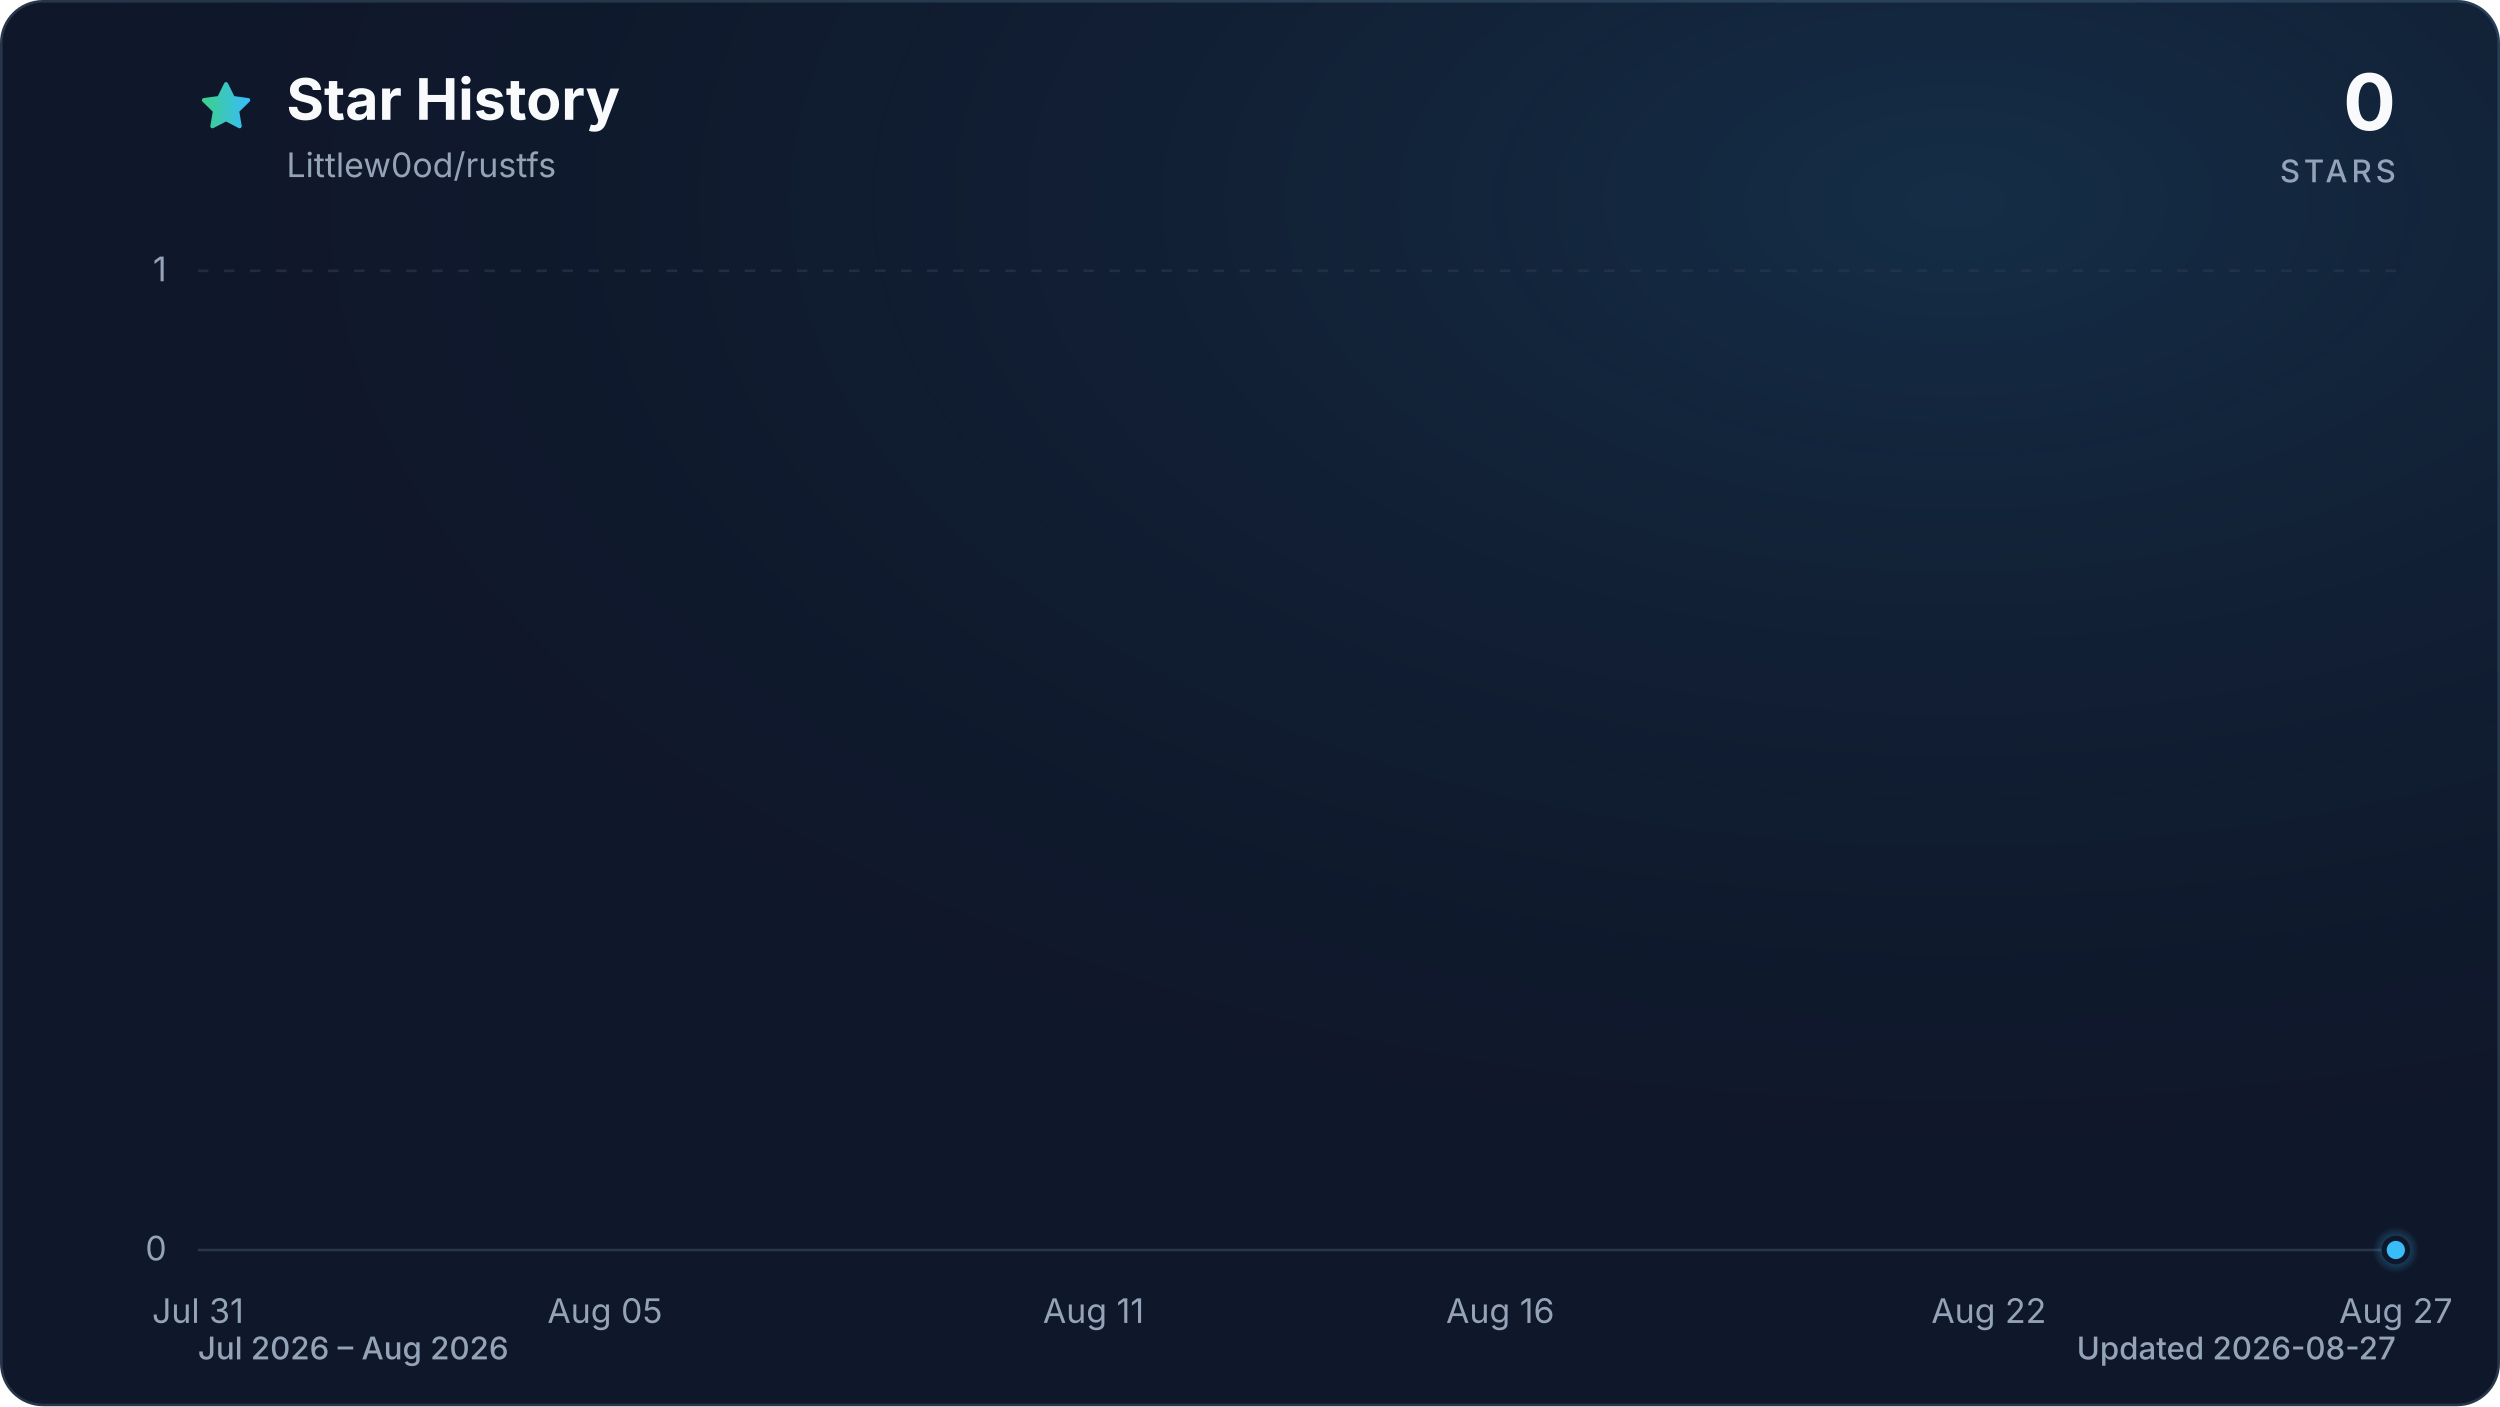
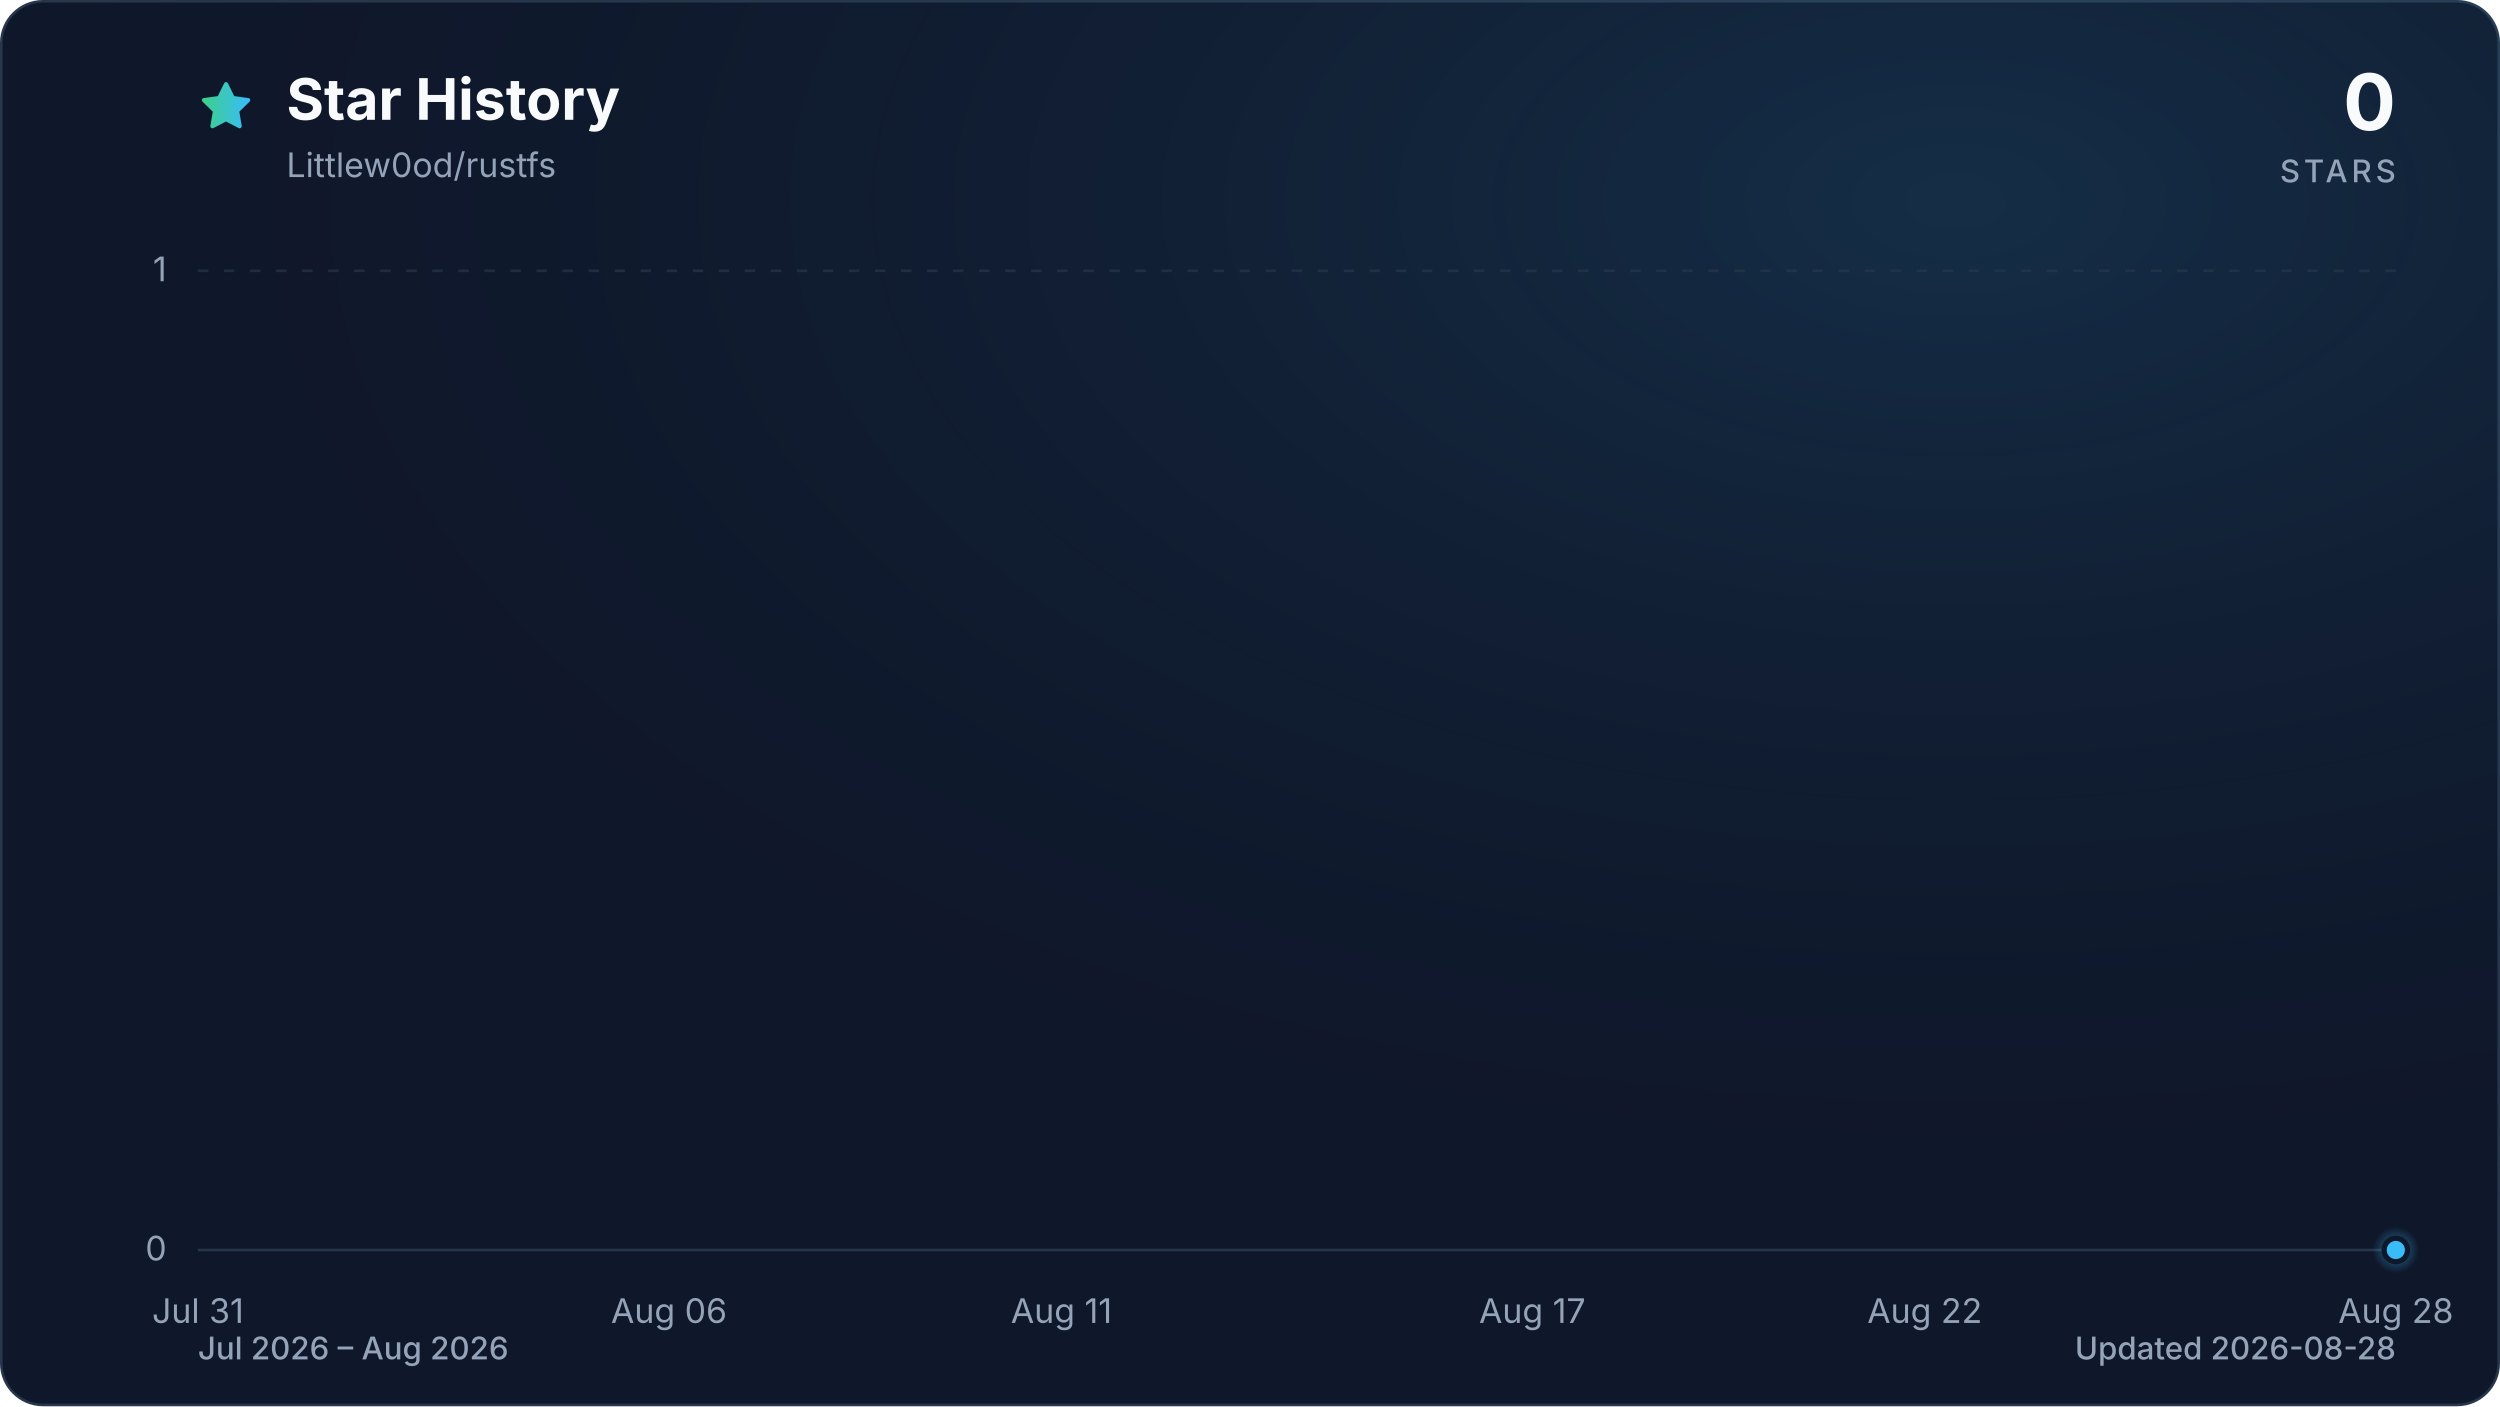
<svg xmlns="http://www.w3.org/2000/svg" viewBox="0 0 960 540" role="img" aria-labelledby="title description" data-style="gradient" data-variant="glow" data-animated="true">
  <defs>
    <linearGradient id="trend" x1="0" y1="0" x2="1" y2="0">
      <stop offset="0%" stop-color="#3ecf8e" />
      <stop offset="100%" stop-color="#38bdf8" />
    </linearGradient>
    <linearGradient id="area" x1="0" y1="0" x2="0" y2="1">
      <stop offset="0%" stop-color="#3ecf8e" stop-opacity="0.30" />
      <stop offset="55%" stop-color="#38bdf8" stop-opacity="0.10" />
      <stop offset="100%" stop-color="#38bdf8" stop-opacity="0.01" />
    </linearGradient>
    <radialGradient id="marker-halo" cx="50%" cy="50%" r="50%">
      <stop offset="0%" stop-color="#38bdf8" stop-opacity="0.55" />
      <stop offset="100%" stop-color="#38bdf8" stop-opacity="0" />
    </radialGradient>
    <radialGradient id="surface-glow" cx="78%" cy="14%" r="80%">
      <stop offset="0%" stop-color="#38bdf8" stop-opacity="0.14" />
      <stop offset="100%" stop-color="#0f172a" stop-opacity="0" />
    </radialGradient>
    <filter id="trend-glow" x="-20%" y="-20%" width="140%" height="140%">
      <feGaussianBlur stdDeviation="7" />
    </filter>
  </defs>
  <style>
.trend-enter{transform-box:fill-box;transform-origin:center;animation:trend-enter 520ms cubic-bezier(0.16,1,0.3,1)}
.marker-enter{transform-box:fill-box;transform-origin:center;animation:marker-enter 320ms cubic-bezier(0.16,1,0.3,1) 200ms both}
.marker-pulse{transform-box:fill-box;transform-origin:center;animation:marker-pulse 2.6s ease-out infinite}
@keyframes trend-enter{from{opacity:.35;transform:translateY(10px)}to{opacity:1;transform:translateY(0)}}
@keyframes marker-enter{from{opacity:0;transform:scale(.4)}to{opacity:1;transform:scale(1)}}
@keyframes marker-pulse{0%{opacity:.5;transform:scale(.7)}70%,100%{opacity:0;transform:scale(2.1)}}
@media (prefers-reduced-motion:reduce){.trend-enter,.marker-enter,.marker-pulse{animation:none!important}}
@media (prefers-reduced-motion:reduce){.marker-pulse{opacity:0}}
</style>
  <rect x="0.5" y="0.5" width="959" height="539" fill="#0f172a" stroke="#27364a" stroke-width="1" rx="16" />
  <rect width="960" height="540" fill="url(#surface-glow)" rx="16" />
  <path d="M12 2.6l2.9 5.9 6.5.9-4.7 4.6 1.1 6.5-5.8-3-5.8 3 1.1-6.5-4.7-4.6 6.5-.9L12 2.6Z" transform="translate(76 30) scale(.9)" fill="url(#trend)" stroke="url(#trend)" stroke-width="1.8" stroke-linejoin="round" aria-hidden="true" />
  <text x="110" y="46" fill="#f8fafc" font-family="ui-sans-serif, system-ui, -apple-system, BlinkMacSystemFont, 'Segoe UI', sans-serif" font-size="22" font-weight="700">Star History</text>
  <text x="110" y="68" fill="#94a3b8" font-family="ui-sans-serif, system-ui, -apple-system, BlinkMacSystemFont, 'Segoe UI', sans-serif" font-size="13">Littlew0od/rustfs</text>
  <text x="920" y="50" fill="#f8fafc" font-family="ui-sans-serif, system-ui, -apple-system, BlinkMacSystemFont, 'Segoe UI', sans-serif" font-size="30" font-weight="700" text-anchor="end">0</text>
  <text x="920" y="70" fill="#94a3b8" font-family="ui-sans-serif, system-ui, -apple-system, BlinkMacSystemFont, 'Segoe UI', sans-serif" font-size="12" font-weight="500" letter-spacing="1.5" text-anchor="end">STARS</text>
  <line x1="76" y1="480.0" x2="920" y2="480.0" stroke="#27364a" stroke-width="1" stroke-dasharray="0" opacity="1" />
  <text x="64" y="484.0" fill="#94a3b8" font-family="ui-sans-serif, system-ui, -apple-system, BlinkMacSystemFont, 'Segoe UI', sans-serif" font-size="13" text-anchor="end">0</text>
  <line x1="76" y1="104.0" x2="920" y2="104.0" stroke="#27364a" stroke-width="1" stroke-dasharray="4 6" opacity="0.7" />
  <text x="64" y="108.0" fill="#94a3b8" font-family="ui-sans-serif, system-ui, -apple-system, BlinkMacSystemFont, 'Segoe UI', sans-serif" font-size="13" text-anchor="end">1</text>
  <text x="76.0" y="508" fill="#94a3b8" font-family="ui-sans-serif, system-ui, -apple-system, BlinkMacSystemFont, 'Segoe UI', sans-serif" font-size="13" text-anchor="middle">Jul 31</text>
-   <text x="232.3" y="508" fill="#94a3b8" font-family="ui-sans-serif, system-ui, -apple-system, BlinkMacSystemFont, 'Segoe UI', sans-serif" font-size="13" text-anchor="middle">Aug 05</text>
-   <text x="419.9" y="508" fill="#94a3b8" font-family="ui-sans-serif, system-ui, -apple-system, BlinkMacSystemFont, 'Segoe UI', sans-serif" font-size="13" text-anchor="middle">Aug 11</text>
-   <text x="576.1" y="508" fill="#94a3b8" font-family="ui-sans-serif, system-ui, -apple-system, BlinkMacSystemFont, 'Segoe UI', sans-serif" font-size="13" text-anchor="middle">Aug 16</text>
-   <text x="763.7" y="508" fill="#94a3b8" font-family="ui-sans-serif, system-ui, -apple-system, BlinkMacSystemFont, 'Segoe UI', sans-serif" font-size="13" text-anchor="middle">Aug 22</text>
-   <text x="920.0" y="508" fill="#94a3b8" font-family="ui-sans-serif, system-ui, -apple-system, BlinkMacSystemFont, 'Segoe UI', sans-serif" font-size="13" text-anchor="middle">Aug 27</text>
+   <text x="256.9" y="508" fill="#94a3b8" font-family="ui-sans-serif, system-ui, -apple-system, BlinkMacSystemFont, 'Segoe UI', sans-serif" font-size="13" text-anchor="middle">Aug 06</text>
+   <text x="407.6" y="508" fill="#94a3b8" font-family="ui-sans-serif, system-ui, -apple-system, BlinkMacSystemFont, 'Segoe UI', sans-serif" font-size="13" text-anchor="middle">Aug 11</text>
+   <text x="588.4" y="508" fill="#94a3b8" font-family="ui-sans-serif, system-ui, -apple-system, BlinkMacSystemFont, 'Segoe UI', sans-serif" font-size="13" text-anchor="middle">Aug 17</text>
+   <text x="739.1" y="508" fill="#94a3b8" font-family="ui-sans-serif, system-ui, -apple-system, BlinkMacSystemFont, 'Segoe UI', sans-serif" font-size="13" text-anchor="middle">Aug 22</text>
+   <text x="920.0" y="508" fill="#94a3b8" font-family="ui-sans-serif, system-ui, -apple-system, BlinkMacSystemFont, 'Segoe UI', sans-serif" font-size="13" text-anchor="middle">Aug 28</text>
  <g class="trend-enter">
-     <path d="M 76.0 480.0 C 86.4 480.0, 96.8 480.0, 107.3 480.0 C 117.7 480.0, 128.1 480.0, 138.5 480.0 C 148.9 480.0, 159.4 480.0, 169.8 480.0 C 180.2 480.0, 190.6 480.0, 201.0 480.0 C 211.5 480.0, 221.9 480.0, 232.3 480.0 C 242.7 480.0, 253.1 480.0, 263.6 480.0 C 274.0 480.0, 284.4 480.0, 294.8 480.0 C 305.2 480.0, 315.7 480.0, 326.1 480.0 C 336.5 480.0, 346.9 480.0, 357.3 480.0 C 367.8 480.0, 378.2 480.0, 388.6 480.0 C 399.0 480.0, 409.4 480.0, 419.9 480.0 C 430.3 480.0, 440.7 480.0, 451.1 480.0 C 461.5 480.0, 472.0 480.0, 482.4 480.0 C 492.8 480.0, 503.2 480.0, 513.6 480.0 C 524.0 480.0, 534.5 480.0, 544.9 480.0 C 555.3 480.0, 565.7 480.0, 576.1 480.0 C 586.6 480.0, 597.0 480.0, 607.4 480.0 C 617.8 480.0, 628.2 480.0, 638.7 480.0 C 649.1 480.0, 659.5 480.0, 669.9 480.0 C 680.3 480.0, 690.8 480.0, 701.2 480.0 C 711.6 480.0, 722.0 480.0, 732.4 480.0 C 742.9 480.0, 753.3 480.0, 763.7 480.0 C 774.1 480.0, 784.5 480.0, 795.0 480.0 C 805.4 480.0, 815.8 480.0, 826.2 480.0 C 836.6 480.0, 847.1 480.0, 857.5 480.0 C 867.9 480.0, 878.3 480.0, 888.7 480.0 C 899.2 480.0, 909.6 480.0, 920.0 480.0 L 920.0 480.0 L 76.0 480.0 Z" fill="url(#area)" />
-     <path d="M 76.0 480.0 C 86.4 480.0, 96.8 480.0, 107.3 480.0 C 117.7 480.0, 128.1 480.0, 138.5 480.0 C 148.9 480.0, 159.4 480.0, 169.8 480.0 C 180.2 480.0, 190.6 480.0, 201.0 480.0 C 211.5 480.0, 221.9 480.0, 232.3 480.0 C 242.7 480.0, 253.1 480.0, 263.6 480.0 C 274.0 480.0, 284.4 480.0, 294.8 480.0 C 305.2 480.0, 315.7 480.0, 326.1 480.0 C 336.5 480.0, 346.9 480.0, 357.3 480.0 C 367.8 480.0, 378.2 480.0, 388.6 480.0 C 399.0 480.0, 409.4 480.0, 419.9 480.0 C 430.3 480.0, 440.7 480.0, 451.1 480.0 C 461.5 480.0, 472.0 480.0, 482.4 480.0 C 492.8 480.0, 503.2 480.0, 513.6 480.0 C 524.0 480.0, 534.5 480.0, 544.9 480.0 C 555.3 480.0, 565.7 480.0, 576.1 480.0 C 586.6 480.0, 597.0 480.0, 607.4 480.0 C 617.8 480.0, 628.2 480.0, 638.7 480.0 C 649.1 480.0, 659.5 480.0, 669.9 480.0 C 680.3 480.0, 690.8 480.0, 701.2 480.0 C 711.6 480.0, 722.0 480.0, 732.4 480.0 C 742.9 480.0, 753.3 480.0, 763.7 480.0 C 774.1 480.0, 784.5 480.0, 795.0 480.0 C 805.4 480.0, 815.8 480.0, 826.2 480.0 C 836.6 480.0, 847.1 480.0, 857.5 480.0 C 867.9 480.0, 878.3 480.0, 888.7 480.0 C 899.2 480.0, 909.6 480.0, 920.0 480.0" fill="none" stroke="url(#trend)" stroke-width="12" stroke-linecap="round" stroke-linejoin="round" opacity="0.16" filter="url(#trend-glow)" />
-     <path d="M 76.0 480.0 C 86.4 480.0, 96.8 480.0, 107.3 480.0 C 117.7 480.0, 128.1 480.0, 138.5 480.0 C 148.9 480.0, 159.4 480.0, 169.8 480.0 C 180.2 480.0, 190.6 480.0, 201.0 480.0 C 211.5 480.0, 221.9 480.0, 232.3 480.0 C 242.7 480.0, 253.1 480.0, 263.6 480.0 C 274.0 480.0, 284.4 480.0, 294.8 480.0 C 305.2 480.0, 315.7 480.0, 326.1 480.0 C 336.5 480.0, 346.9 480.0, 357.3 480.0 C 367.8 480.0, 378.2 480.0, 388.6 480.0 C 399.0 480.0, 409.4 480.0, 419.9 480.0 C 430.3 480.0, 440.7 480.0, 451.1 480.0 C 461.5 480.0, 472.0 480.0, 482.4 480.0 C 492.8 480.0, 503.2 480.0, 513.6 480.0 C 524.0 480.0, 534.5 480.0, 544.9 480.0 C 555.3 480.0, 565.7 480.0, 576.1 480.0 C 586.6 480.0, 597.0 480.0, 607.4 480.0 C 617.8 480.0, 628.2 480.0, 638.7 480.0 C 649.1 480.0, 659.5 480.0, 669.9 480.0 C 680.3 480.0, 690.8 480.0, 701.2 480.0 C 711.6 480.0, 722.0 480.0, 732.4 480.0 C 742.9 480.0, 753.3 480.0, 763.7 480.0 C 774.1 480.0, 784.5 480.0, 795.0 480.0 C 805.4 480.0, 815.8 480.0, 826.2 480.0 C 836.6 480.0, 847.1 480.0, 857.5 480.0 C 867.9 480.0, 878.3 480.0, 888.7 480.0 C 899.2 480.0, 909.6 480.0, 920.0 480.0" fill="none" stroke="url(#trend)" stroke-width="3" stroke-linecap="round" stroke-linejoin="round" />
+     <path d="M 76.0 480.0 C 86.0 480.0, 96.1 480.0, 106.1 480.0 C 116.2 480.0, 126.2 480.0, 136.3 480.0 C 146.3 480.0, 156.4 480.0, 166.4 480.0 C 176.5 480.0, 186.5 480.0, 196.6 480.0 C 206.6 480.0, 216.7 480.0, 226.7 480.0 C 236.8 480.0, 246.8 480.0, 256.9 480.0 C 266.9 480.0, 277.0 480.0, 287.0 480.0 C 297.0 480.0, 307.1 480.0, 317.1 480.0 C 327.2 480.0, 337.2 480.0, 347.3 480.0 C 357.3 480.0, 367.4 480.0, 377.4 480.0 C 387.5 480.0, 397.5 480.0, 407.6 480.0 C 417.6 480.0, 427.7 480.0, 437.7 480.0 C 447.8 480.0, 457.8 480.0, 467.9 480.0 C 477.9 480.0, 488.0 480.0, 498.0 480.0 C 508.0 480.0, 518.1 480.0, 528.1 480.0 C 538.2 480.0, 548.2 480.0, 558.3 480.0 C 568.3 480.0, 578.4 480.0, 588.4 480.0 C 598.5 480.0, 608.5 480.0, 618.6 480.0 C 628.6 480.0, 638.7 480.0, 648.7 480.0 C 658.8 480.0, 668.8 480.0, 678.9 480.0 C 688.9 480.0, 699.0 480.0, 709.0 480.0 C 719.0 480.0, 729.1 480.0, 739.1 480.0 C 749.2 480.0, 759.2 480.0, 769.3 480.0 C 779.3 480.0, 789.4 480.0, 799.4 480.0 C 809.5 480.0, 819.5 480.0, 829.6 480.0 C 839.6 480.0, 849.7 480.0, 859.7 480.0 C 869.8 480.0, 879.8 480.0, 889.9 480.0 C 899.9 480.0, 910.0 480.0, 920.0 480.0 L 920.0 480.0 L 76.0 480.0 Z" fill="url(#area)" />
+     <path d="M 76.0 480.0 C 86.0 480.0, 96.1 480.0, 106.1 480.0 C 116.2 480.0, 126.2 480.0, 136.3 480.0 C 146.3 480.0, 156.4 480.0, 166.4 480.0 C 176.5 480.0, 186.5 480.0, 196.6 480.0 C 206.6 480.0, 216.7 480.0, 226.7 480.0 C 236.8 480.0, 246.8 480.0, 256.9 480.0 C 266.9 480.0, 277.0 480.0, 287.0 480.0 C 297.0 480.0, 307.1 480.0, 317.1 480.0 C 327.2 480.0, 337.2 480.0, 347.3 480.0 C 357.3 480.0, 367.4 480.0, 377.4 480.0 C 387.5 480.0, 397.5 480.0, 407.6 480.0 C 417.6 480.0, 427.7 480.0, 437.7 480.0 C 447.8 480.0, 457.8 480.0, 467.9 480.0 C 477.9 480.0, 488.0 480.0, 498.0 480.0 C 508.0 480.0, 518.1 480.0, 528.1 480.0 C 538.2 480.0, 548.2 480.0, 558.3 480.0 C 568.3 480.0, 578.4 480.0, 588.4 480.0 C 598.5 480.0, 608.5 480.0, 618.6 480.0 C 628.6 480.0, 638.7 480.0, 648.7 480.0 C 658.8 480.0, 668.8 480.0, 678.9 480.0 C 688.9 480.0, 699.0 480.0, 709.0 480.0 C 719.0 480.0, 729.1 480.0, 739.1 480.0 C 749.2 480.0, 759.2 480.0, 769.3 480.0 C 779.3 480.0, 789.4 480.0, 799.4 480.0 C 809.5 480.0, 819.5 480.0, 829.6 480.0 C 839.6 480.0, 849.7 480.0, 859.7 480.0 C 869.8 480.0, 879.8 480.0, 889.9 480.0 C 899.9 480.0, 910.0 480.0, 920.0 480.0" fill="none" stroke="url(#trend)" stroke-width="12" stroke-linecap="round" stroke-linejoin="round" opacity="0.16" filter="url(#trend-glow)" />
+     <path d="M 76.0 480.0 C 86.0 480.0, 96.1 480.0, 106.1 480.0 C 116.2 480.0, 126.2 480.0, 136.3 480.0 C 146.3 480.0, 156.4 480.0, 166.4 480.0 C 176.5 480.0, 186.5 480.0, 196.6 480.0 C 206.6 480.0, 216.7 480.0, 226.7 480.0 C 236.8 480.0, 246.8 480.0, 256.9 480.0 C 266.9 480.0, 277.0 480.0, 287.0 480.0 C 297.0 480.0, 307.1 480.0, 317.1 480.0 C 327.2 480.0, 337.2 480.0, 347.3 480.0 C 357.3 480.0, 367.4 480.0, 377.4 480.0 C 387.5 480.0, 397.5 480.0, 407.6 480.0 C 417.6 480.0, 427.7 480.0, 437.7 480.0 C 447.8 480.0, 457.8 480.0, 467.9 480.0 C 477.9 480.0, 488.0 480.0, 498.0 480.0 C 508.0 480.0, 518.1 480.0, 528.1 480.0 C 538.2 480.0, 548.2 480.0, 558.3 480.0 C 568.3 480.0, 578.4 480.0, 588.4 480.0 C 598.5 480.0, 608.5 480.0, 618.6 480.0 C 628.6 480.0, 638.7 480.0, 648.7 480.0 C 658.8 480.0, 668.8 480.0, 678.9 480.0 C 688.9 480.0, 699.0 480.0, 709.0 480.0 C 719.0 480.0, 729.1 480.0, 739.1 480.0 C 749.2 480.0, 759.2 480.0, 769.3 480.0 C 779.3 480.0, 789.4 480.0, 799.4 480.0 C 809.5 480.0, 819.5 480.0, 829.6 480.0 C 839.6 480.0, 849.7 480.0, 859.7 480.0 C 869.8 480.0, 879.8 480.0, 889.9 480.0 C 899.9 480.0, 910.0 480.0, 920.0 480.0" fill="none" stroke="url(#trend)" stroke-width="3" stroke-linecap="round" stroke-linejoin="round" />
  </g>
  <g class="marker-enter">
    <circle class="marker-pulse" cx="920.0" cy="480.0" r="9" fill="url(#marker-halo)" />
    <circle cx="920.0" cy="480.0" r="4.5" fill="#38bdf8" stroke="#0f172a" stroke-width="2" />
  </g>
  <text x="76" y="522" fill="#94a3b8" font-family="ui-sans-serif, system-ui, -apple-system, BlinkMacSystemFont, 'Segoe UI', sans-serif" font-size="12" font-weight="500">Jul 2026 – Aug 2026</text>
-   <text x="920" y="522" fill="#94a3b8" font-family="ui-sans-serif, system-ui, -apple-system, BlinkMacSystemFont, 'Segoe UI', sans-serif" font-size="12" font-weight="500" text-anchor="end">Updated 2026-08-27</text>
+   <text x="920" y="522" fill="#94a3b8" font-family="ui-sans-serif, system-ui, -apple-system, BlinkMacSystemFont, 'Segoe UI', sans-serif" font-size="12" font-weight="500" text-anchor="end">Updated 2026-08-28</text>
</svg>
